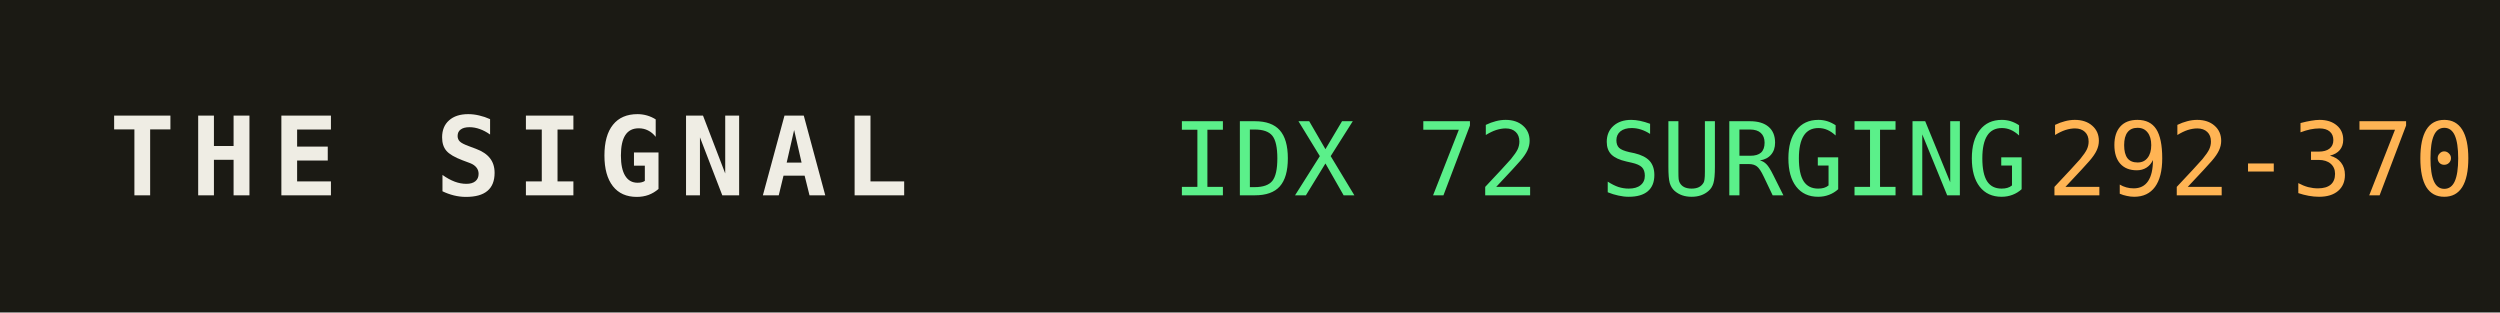
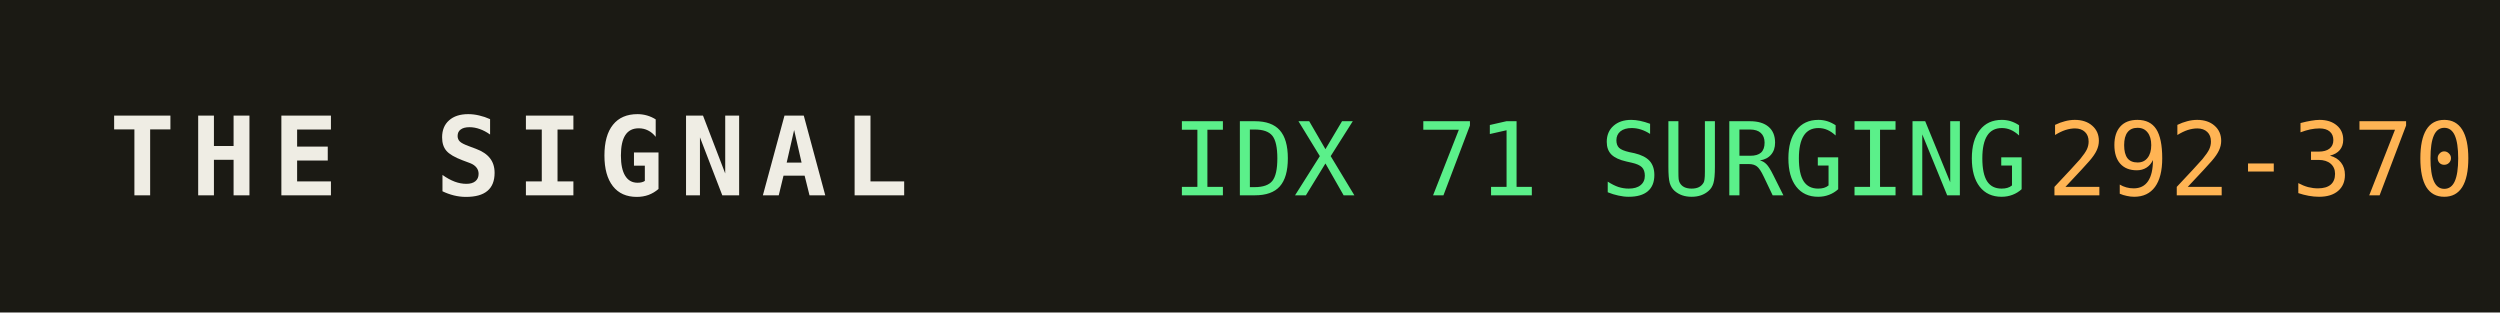
<svg xmlns="http://www.w3.org/2000/svg" width="320" height="40" role="img" aria-label="THE SIGNAL">
  <rect width="320" height="40" fill="#1b1a14" />
  <text x="14" y="25" fill="#efede4" font-family="monospace" font-size="14" font-weight="700" letter-spacing="2">THE SIGNAL</text>
-   <text x="150" y="25" fill="#5bf08a" font-family="monospace" font-size="13">IDX 72 SURGING</text>
+   <text x="150" y="25" fill="#5bf08a" font-family="monospace" font-size="13">IDX 71 SURGING</text>
  <text x="150" y="25" fill="#5bf08a" font-family="monospace" font-size="13" dy="0" />
  <text x="262" y="25" fill="#ffb454" font-family="monospace" font-size="13">292-370</text>
</svg>
